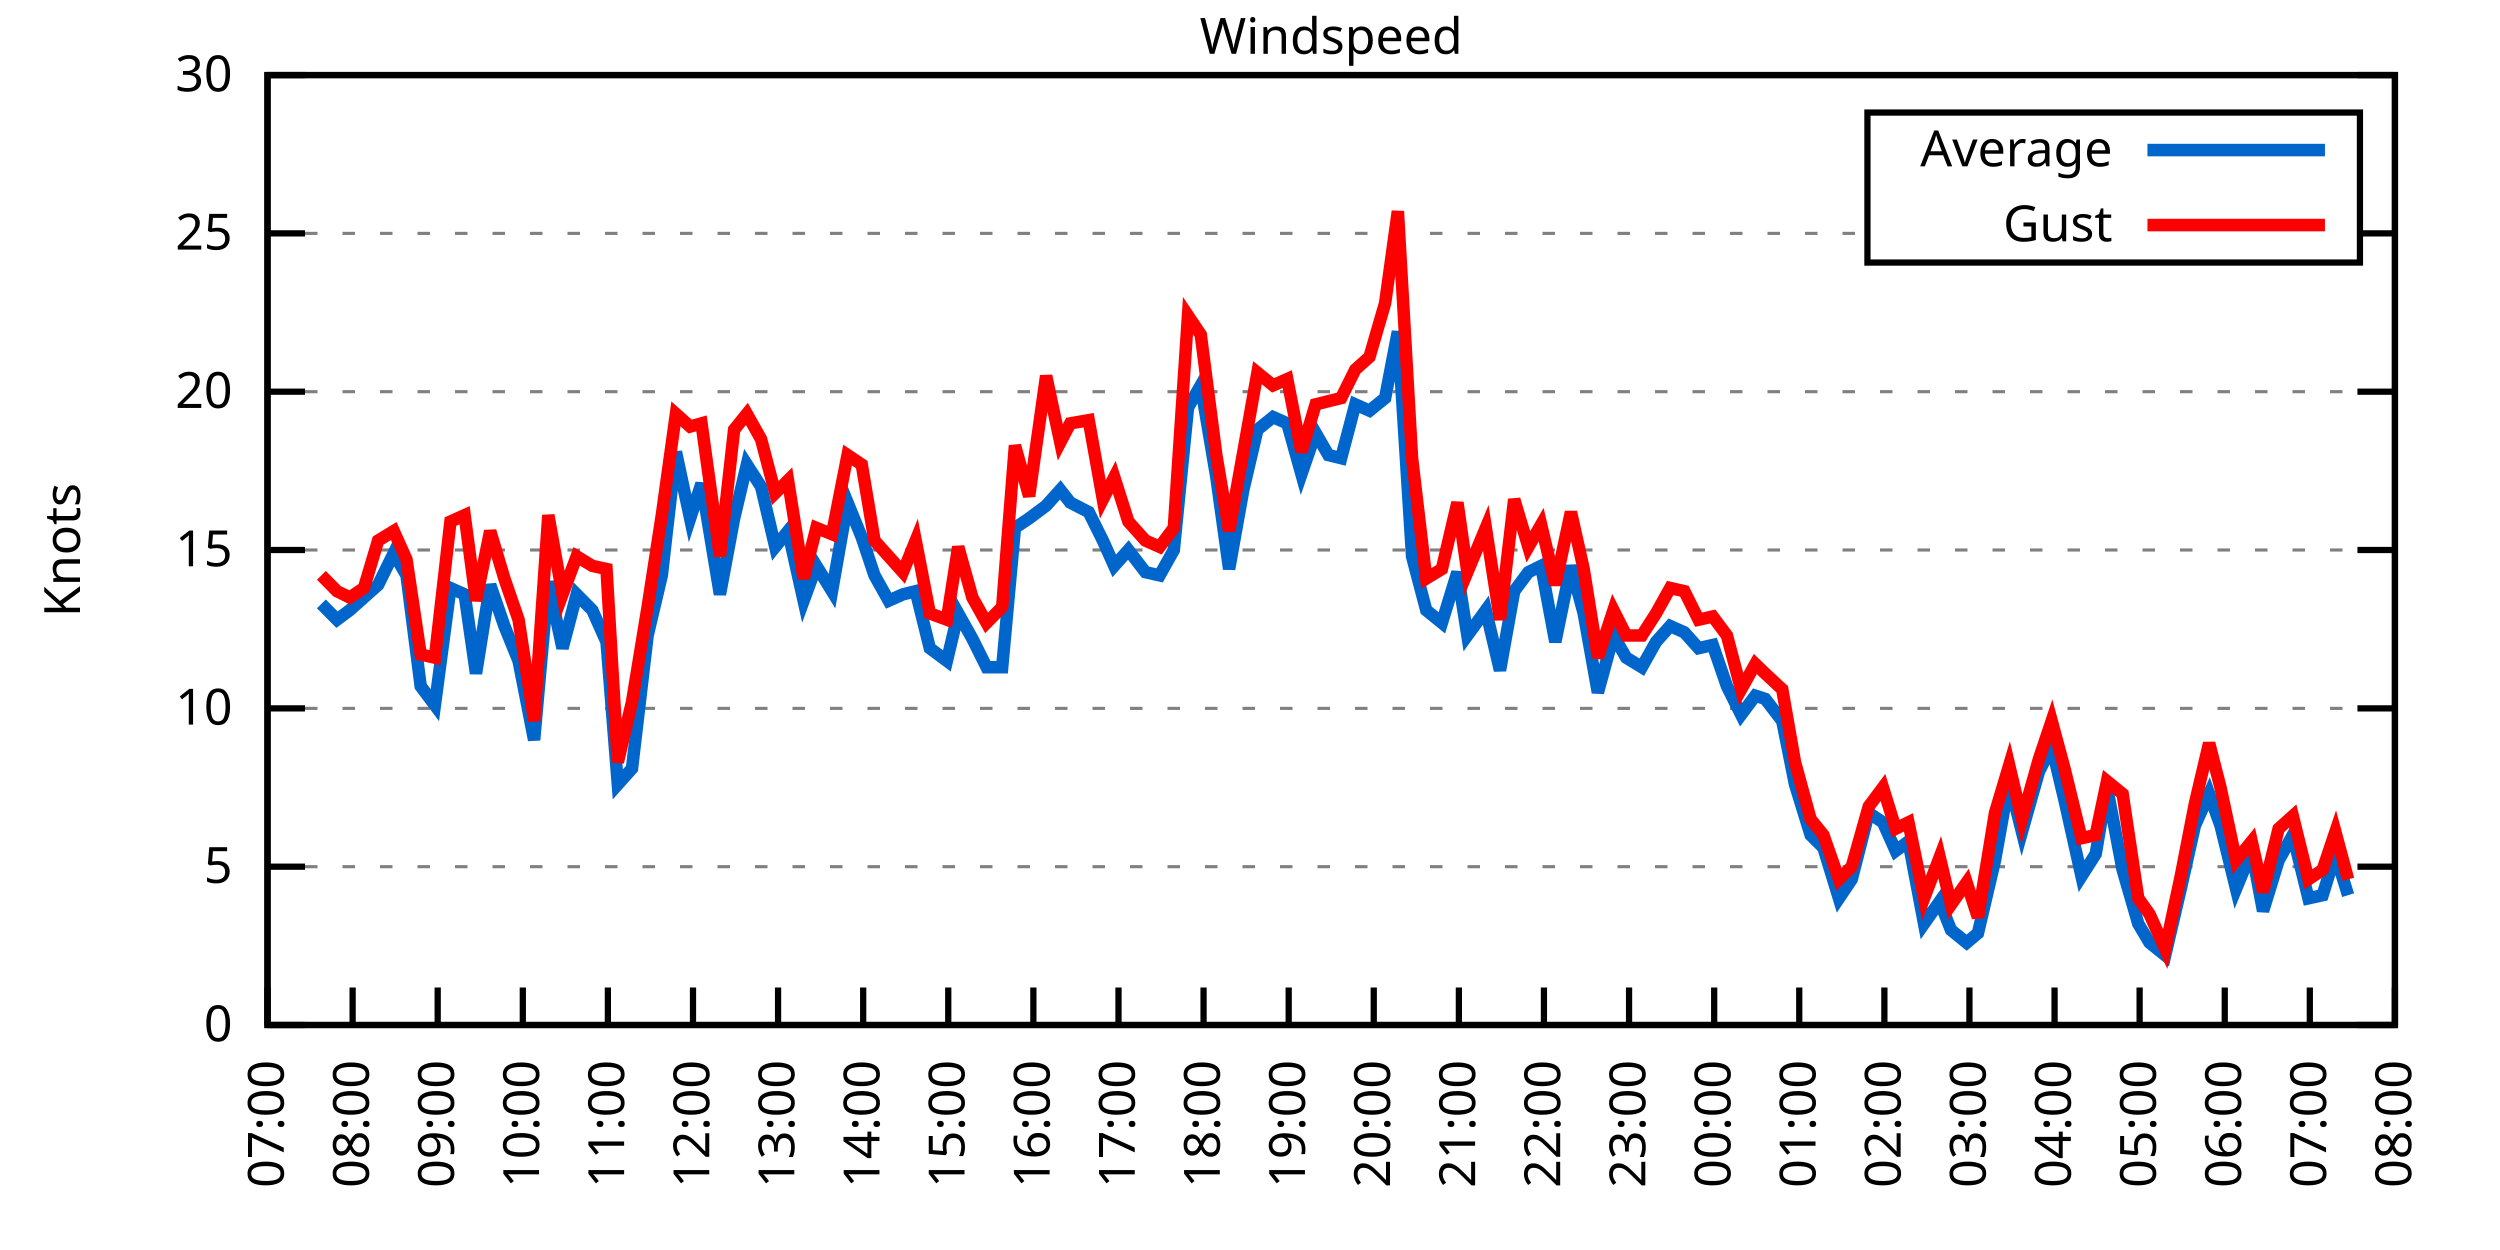
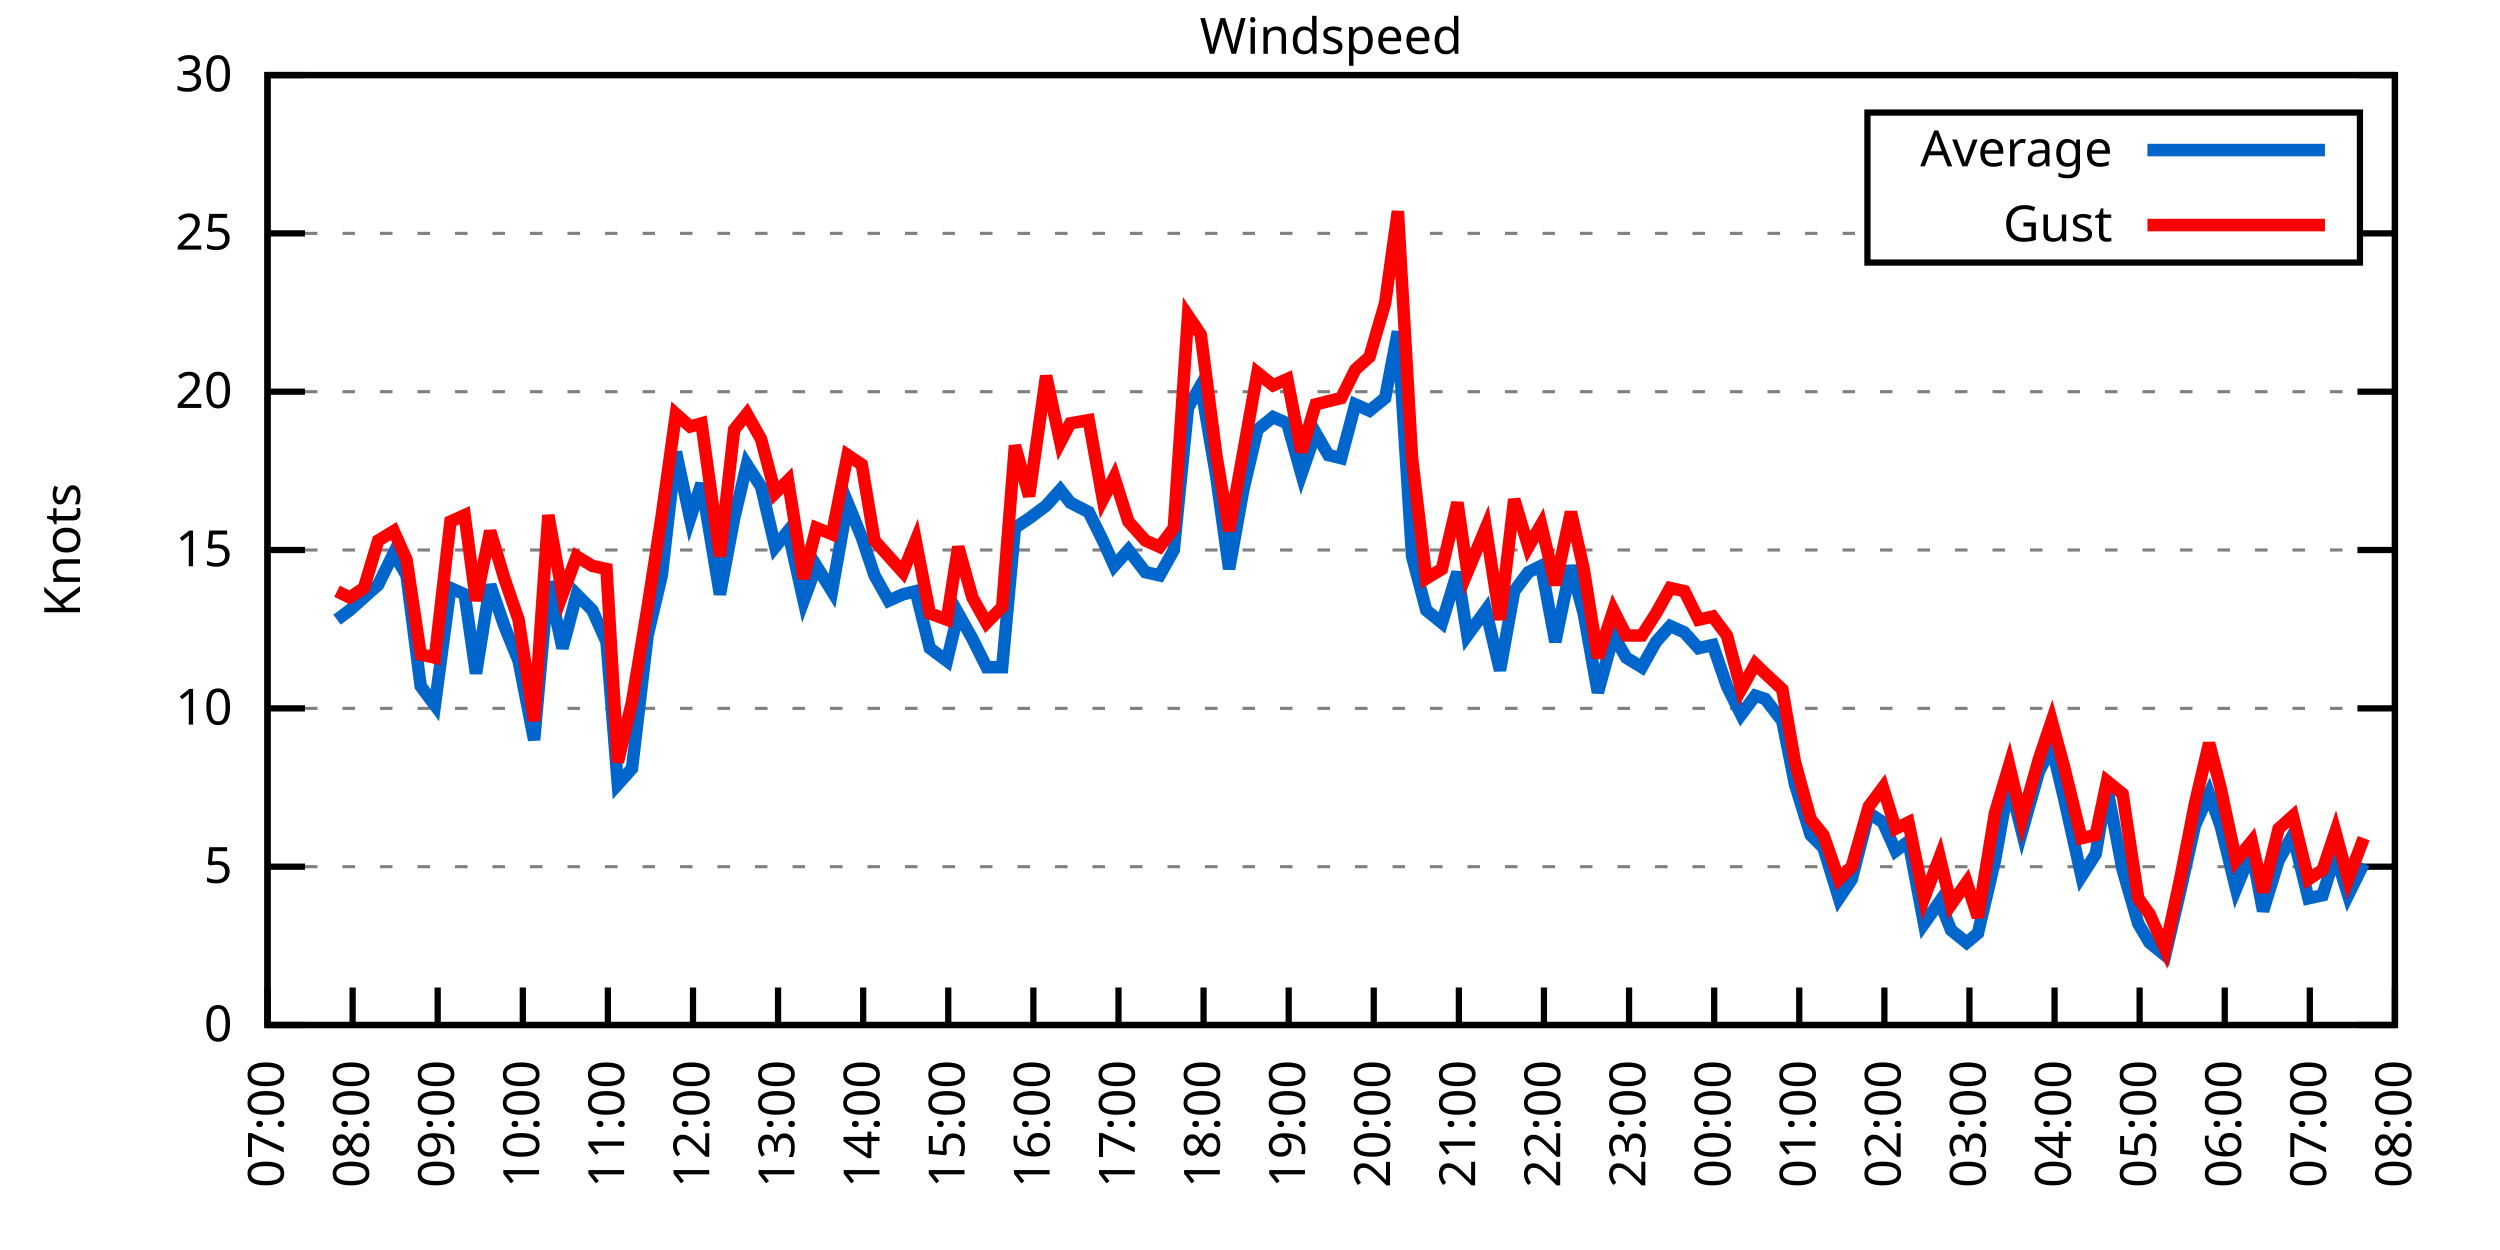
<svg xmlns="http://www.w3.org/2000/svg" xmlns:xlink="http://www.w3.org/1999/xlink" width="400" height="200" viewBox="0 0 400 200">
  <g id="gnuplot_canvas">
    <rect x="0" y="0" width="400" height="200" fill="none" />
    <defs>
      <circle id="gpDot" r="0.5" stroke-width="0.5" stroke="currentColor" />
      <path id="gpPt0" stroke-width="0.333" stroke="currentColor" d="M-1,0 h2 M0,-1 v2" />
      <path id="gpPt1" stroke-width="0.333" stroke="currentColor" d="M-1,-1 L1,1 M1,-1 L-1,1" />
      <path id="gpPt2" stroke-width="0.333" stroke="currentColor" d="M-1,0 L1,0 M0,-1 L0,1 M-1,-1 L1,1 M-1,1 L1,-1" />
      <rect id="gpPt3" stroke-width="0.333" stroke="currentColor" x="-1" y="-1" width="2" height="2" />
      <rect id="gpPt4" stroke-width="0.333" stroke="currentColor" fill="currentColor" x="-1" y="-1" width="2" height="2" />
      <circle id="gpPt5" stroke-width="0.333" stroke="currentColor" cx="0" cy="0" r="1" />
      <use xlink:href="#gpPt5" id="gpPt6" fill="currentColor" stroke="none" />
      <path id="gpPt7" stroke-width="0.333" stroke="currentColor" d="M0,-1.33 L-1.33,0.67 L1.33,0.67 z" />
      <use xlink:href="#gpPt7" id="gpPt8" fill="currentColor" stroke="none" />
      <use xlink:href="#gpPt7" id="gpPt9" stroke="currentColor" transform="rotate(180)" />
      <use xlink:href="#gpPt9" id="gpPt10" fill="currentColor" stroke="none" />
      <use xlink:href="#gpPt3" id="gpPt11" stroke="currentColor" transform="rotate(45)" />
      <use xlink:href="#gpPt11" id="gpPt12" fill="currentColor" stroke="none" />
      <path id="gpPt13" stroke-width="0.333" stroke="currentColor" d="M0,1.330 L1.265,0.411 L0.782,-1.067 L-0.782,-1.076 L-1.265,0.411 z" />
      <use xlink:href="#gpPt13" id="gpPt14" fill="currentColor" stroke="none" />
      <filter id="textbox" filterUnits="objectBoundingBox" x="0" y="0" height="1" width="1">
        <feFlood flood-color="white" flood-opacity="1" result="bgnd" />
        <feComposite in="SourceGraphic" in2="bgnd" operator="atop" />
      </filter>
      <filter id="greybox" filterUnits="objectBoundingBox" x="0" y="0" height="1" width="1">
        <feFlood flood-color="lightgrey" flood-opacity="1" result="grey" />
        <feComposite in="SourceGraphic" in2="grey" operator="atop" />
      </filter>
    </defs>
    <g fill="none" color="white" stroke="currentColor" stroke-width="1.00" stroke-linecap="butt" stroke-linejoin="miter">
</g>
    <g fill="none" color="black" stroke="currentColor" stroke-width="1.00" stroke-linecap="butt" stroke-linejoin="miter">
      <g stroke="none" shape-rendering="crispEdges">
        <polygon fill="rgb(255, 255, 255)" points="42.80,164.00 383.18,164.00 383.18,12.02 42.80,12.02 " />
      </g>
    </g>
    <g fill="none" color="black" stroke="currentColor" stroke-width="1.00" stroke-linecap="butt" stroke-linejoin="miter">
</g>
    <g fill="none" color="black" stroke="black" stroke-width="0.50" stroke-linecap="butt" stroke-linejoin="miter">
</g>
    <g fill="none" color="gray" stroke="currentColor" stroke-width="0.50" stroke-linecap="butt" stroke-linejoin="miter">
      <path stroke="gray" stroke-dasharray="2,4" class="gridline" d="M42.80,164.00 L383.19,164.00  " />
    </g>
    <g fill="none" color="gray" stroke="gray" stroke-width="1.00" stroke-linecap="butt" stroke-linejoin="miter">
</g>
    <g fill="none" color="black" stroke="currentColor" stroke-width="1.00" stroke-linecap="butt" stroke-linejoin="miter">
      <path stroke="black" d="M42.80,164.00 L48.80,164.00 M383.19,164.00 L377.19,164.00  " />
      <g transform="translate(37.20,166.60)" stroke="none" fill="black" font-family="Sans" font-size="8.00" text-anchor="end">
        <text>
          <tspan font-family="Sans"> 0</tspan>
        </text>
      </g>
    </g>
    <g fill="none" color="black" stroke="currentColor" stroke-width="1.00" stroke-linecap="butt" stroke-linejoin="miter">
</g>
    <g fill="none" color="black" stroke="black" stroke-width="0.50" stroke-linecap="butt" stroke-linejoin="miter">
</g>
    <g fill="none" color="gray" stroke="currentColor" stroke-width="0.50" stroke-linecap="butt" stroke-linejoin="miter">
      <path stroke="gray" stroke-dasharray="2,4" class="gridline" d="M42.80,138.67 L383.19,138.67  " />
    </g>
    <g fill="none" color="gray" stroke="gray" stroke-width="1.00" stroke-linecap="butt" stroke-linejoin="miter">
</g>
    <g fill="none" color="black" stroke="currentColor" stroke-width="1.00" stroke-linecap="butt" stroke-linejoin="miter">
      <path stroke="black" d="M42.80,138.67 L48.80,138.67 M383.19,138.67 L377.19,138.67  " />
      <g transform="translate(37.20,141.27)" stroke="none" fill="black" font-family="Sans" font-size="8.00" text-anchor="end">
        <text>
          <tspan font-family="Sans"> 5</tspan>
        </text>
      </g>
    </g>
    <g fill="none" color="black" stroke="currentColor" stroke-width="1.00" stroke-linecap="butt" stroke-linejoin="miter">
</g>
    <g fill="none" color="black" stroke="black" stroke-width="0.50" stroke-linecap="butt" stroke-linejoin="miter">
</g>
    <g fill="none" color="gray" stroke="currentColor" stroke-width="0.50" stroke-linecap="butt" stroke-linejoin="miter">
      <path stroke="gray" stroke-dasharray="2,4" class="gridline" d="M42.80,113.34 L383.19,113.34  " />
    </g>
    <g fill="none" color="gray" stroke="gray" stroke-width="1.00" stroke-linecap="butt" stroke-linejoin="miter">
</g>
    <g fill="none" color="black" stroke="currentColor" stroke-width="1.00" stroke-linecap="butt" stroke-linejoin="miter">
      <path stroke="black" d="M42.80,113.34 L48.80,113.34 M383.19,113.34 L377.19,113.34  " />
      <g transform="translate(37.20,115.94)" stroke="none" fill="black" font-family="Sans" font-size="8.00" text-anchor="end">
        <text>
          <tspan font-family="Sans"> 10</tspan>
        </text>
      </g>
    </g>
    <g fill="none" color="black" stroke="currentColor" stroke-width="1.00" stroke-linecap="butt" stroke-linejoin="miter">
</g>
    <g fill="none" color="black" stroke="black" stroke-width="0.50" stroke-linecap="butt" stroke-linejoin="miter">
</g>
    <g fill="none" color="gray" stroke="currentColor" stroke-width="0.50" stroke-linecap="butt" stroke-linejoin="miter">
      <path stroke="gray" stroke-dasharray="2,4" class="gridline" d="M42.80,88.00 L383.19,88.00  " />
    </g>
    <g fill="none" color="gray" stroke="gray" stroke-width="1.00" stroke-linecap="butt" stroke-linejoin="miter">
</g>
    <g fill="none" color="black" stroke="currentColor" stroke-width="1.00" stroke-linecap="butt" stroke-linejoin="miter">
      <path stroke="black" d="M42.80,88.00 L48.80,88.00 M383.19,88.00 L377.19,88.00  " />
      <g transform="translate(37.20,90.60)" stroke="none" fill="black" font-family="Sans" font-size="8.00" text-anchor="end">
        <text>
          <tspan font-family="Sans"> 15</tspan>
        </text>
      </g>
    </g>
    <g fill="none" color="black" stroke="currentColor" stroke-width="1.00" stroke-linecap="butt" stroke-linejoin="miter">
</g>
    <g fill="none" color="black" stroke="black" stroke-width="0.50" stroke-linecap="butt" stroke-linejoin="miter">
</g>
    <g fill="none" color="gray" stroke="currentColor" stroke-width="0.50" stroke-linecap="butt" stroke-linejoin="miter">
      <path stroke="gray" stroke-dasharray="2,4" class="gridline" d="M42.80,62.67 L383.19,62.67  " />
    </g>
    <g fill="none" color="gray" stroke="gray" stroke-width="1.00" stroke-linecap="butt" stroke-linejoin="miter">
</g>
    <g fill="none" color="black" stroke="currentColor" stroke-width="1.00" stroke-linecap="butt" stroke-linejoin="miter">
      <path stroke="black" d="M42.80,62.67 L48.80,62.67 M383.19,62.67 L377.19,62.67  " />
      <g transform="translate(37.20,65.27)" stroke="none" fill="black" font-family="Sans" font-size="8.00" text-anchor="end">
        <text>
          <tspan font-family="Sans"> 20</tspan>
        </text>
      </g>
    </g>
    <g fill="none" color="black" stroke="currentColor" stroke-width="1.00" stroke-linecap="butt" stroke-linejoin="miter">
</g>
    <g fill="none" color="black" stroke="black" stroke-width="0.50" stroke-linecap="butt" stroke-linejoin="miter">
</g>
    <g fill="none" color="gray" stroke="currentColor" stroke-width="0.50" stroke-linecap="butt" stroke-linejoin="miter">
      <path stroke="gray" stroke-dasharray="2,4" class="gridline" d="M42.80,37.34 L298.79,37.34 M377.59,37.34 L383.19,37.34  " />
    </g>
    <g fill="none" color="gray" stroke="gray" stroke-width="1.00" stroke-linecap="butt" stroke-linejoin="miter">
</g>
    <g fill="none" color="black" stroke="currentColor" stroke-width="1.00" stroke-linecap="butt" stroke-linejoin="miter">
      <path stroke="black" d="M42.80,37.34 L48.80,37.34 M383.19,37.34 L377.19,37.34  " />
      <g transform="translate(37.20,39.94)" stroke="none" fill="black" font-family="Sans" font-size="8.00" text-anchor="end">
        <text>
          <tspan font-family="Sans"> 25</tspan>
        </text>
      </g>
    </g>
    <g fill="none" color="black" stroke="currentColor" stroke-width="1.00" stroke-linecap="butt" stroke-linejoin="miter">
</g>
    <g fill="none" color="black" stroke="black" stroke-width="0.50" stroke-linecap="butt" stroke-linejoin="miter">
</g>
    <g fill="none" color="gray" stroke="currentColor" stroke-width="0.50" stroke-linecap="butt" stroke-linejoin="miter">
      <path stroke="gray" stroke-dasharray="2,4" class="gridline" d="M42.80,12.01 L383.19,12.01  " />
    </g>
    <g fill="none" color="gray" stroke="gray" stroke-width="1.00" stroke-linecap="butt" stroke-linejoin="miter">
</g>
    <g fill="none" color="black" stroke="currentColor" stroke-width="1.00" stroke-linecap="butt" stroke-linejoin="miter">
      <path stroke="black" d="M42.80,12.01 L48.80,12.01 M383.19,12.01 L377.19,12.01  " />
      <g transform="translate(37.20,14.61)" stroke="none" fill="black" font-family="Sans" font-size="8.00" text-anchor="end">
        <text>
          <tspan font-family="Sans"> 30</tspan>
        </text>
      </g>
    </g>
    <g fill="none" color="black" stroke="currentColor" stroke-width="1.00" stroke-linecap="butt" stroke-linejoin="miter">
      <path stroke="black" d="M42.80,164.00 L42.80,158.00  " />
      <g transform="translate(45.40,169.60) rotate(270.00)" stroke="none" fill="black" font-family="Sans" font-size="8.00" text-anchor="end">
        <text>
          <tspan font-family="Sans">07:00</tspan>
        </text>
      </g>
    </g>
    <g fill="none" color="black" stroke="currentColor" stroke-width="1.00" stroke-linecap="butt" stroke-linejoin="miter">
      <path stroke="black" d="M56.42,164.00 L56.42,158.00  " />
      <g transform="translate(59.02,169.60) rotate(270.00)" stroke="none" fill="black" font-family="Sans" font-size="8.00" text-anchor="end">
        <text>
          <tspan font-family="Sans">08:00</tspan>
        </text>
      </g>
    </g>
    <g fill="none" color="black" stroke="currentColor" stroke-width="1.00" stroke-linecap="butt" stroke-linejoin="miter">
      <path stroke="black" d="M70.03,164.00 L70.03,158.00  " />
      <g transform="translate(72.63,169.60) rotate(270.00)" stroke="none" fill="black" font-family="Sans" font-size="8.00" text-anchor="end">
        <text>
          <tspan font-family="Sans">09:00</tspan>
        </text>
      </g>
    </g>
    <g fill="none" color="black" stroke="currentColor" stroke-width="1.00" stroke-linecap="butt" stroke-linejoin="miter">
      <path stroke="black" d="M83.65,164.00 L83.65,158.00  " />
      <g transform="translate(86.25,169.60) rotate(270.00)" stroke="none" fill="black" font-family="Sans" font-size="8.00" text-anchor="end">
        <text>
          <tspan font-family="Sans">10:00</tspan>
        </text>
      </g>
    </g>
    <g fill="none" color="black" stroke="currentColor" stroke-width="1.00" stroke-linecap="butt" stroke-linejoin="miter">
      <path stroke="black" d="M97.26,164.00 L97.26,158.00  " />
      <g transform="translate(99.86,169.60) rotate(270.00)" stroke="none" fill="black" font-family="Sans" font-size="8.00" text-anchor="end">
        <text>
          <tspan font-family="Sans">11:00</tspan>
        </text>
      </g>
    </g>
    <g fill="none" color="black" stroke="currentColor" stroke-width="1.00" stroke-linecap="butt" stroke-linejoin="miter">
      <path stroke="black" d="M110.88,164.00 L110.88,158.00  " />
      <g transform="translate(113.48,169.60) rotate(270.00)" stroke="none" fill="black" font-family="Sans" font-size="8.00" text-anchor="end">
        <text>
          <tspan font-family="Sans">12:00</tspan>
        </text>
      </g>
    </g>
    <g fill="none" color="black" stroke="currentColor" stroke-width="1.00" stroke-linecap="butt" stroke-linejoin="miter">
      <path stroke="black" d="M124.49,164.00 L124.49,158.00  " />
      <g transform="translate(127.09,169.60) rotate(270.00)" stroke="none" fill="black" font-family="Sans" font-size="8.00" text-anchor="end">
        <text>
          <tspan font-family="Sans">13:00</tspan>
        </text>
      </g>
    </g>
    <g fill="none" color="black" stroke="currentColor" stroke-width="1.00" stroke-linecap="butt" stroke-linejoin="miter">
      <path stroke="black" d="M138.11,164.00 L138.11,158.00  " />
      <g transform="translate(140.71,169.60) rotate(270.00)" stroke="none" fill="black" font-family="Sans" font-size="8.00" text-anchor="end">
        <text>
          <tspan font-family="Sans">14:00</tspan>
        </text>
      </g>
    </g>
    <g fill="none" color="black" stroke="currentColor" stroke-width="1.00" stroke-linecap="butt" stroke-linejoin="miter">
      <path stroke="black" d="M151.72,164.00 L151.72,158.00  " />
      <g transform="translate(154.32,169.60) rotate(270.00)" stroke="none" fill="black" font-family="Sans" font-size="8.00" text-anchor="end">
        <text>
          <tspan font-family="Sans">15:00</tspan>
        </text>
      </g>
    </g>
    <g fill="none" color="black" stroke="currentColor" stroke-width="1.00" stroke-linecap="butt" stroke-linejoin="miter">
      <path stroke="black" d="M165.34,164.00 L165.34,158.00  " />
      <g transform="translate(167.94,169.60) rotate(270.00)" stroke="none" fill="black" font-family="Sans" font-size="8.00" text-anchor="end">
        <text>
          <tspan font-family="Sans">16:00</tspan>
        </text>
      </g>
    </g>
    <g fill="none" color="black" stroke="currentColor" stroke-width="1.00" stroke-linecap="butt" stroke-linejoin="miter">
      <path stroke="black" d="M178.96,164.00 L178.96,158.00  " />
      <g transform="translate(181.56,169.60) rotate(270.00)" stroke="none" fill="black" font-family="Sans" font-size="8.00" text-anchor="end">
        <text>
          <tspan font-family="Sans">17:00</tspan>
        </text>
      </g>
    </g>
    <g fill="none" color="black" stroke="currentColor" stroke-width="1.00" stroke-linecap="butt" stroke-linejoin="miter">
      <path stroke="black" d="M192.57,164.00 L192.57,158.00  " />
      <g transform="translate(195.17,169.60) rotate(270.00)" stroke="none" fill="black" font-family="Sans" font-size="8.00" text-anchor="end">
        <text>
          <tspan font-family="Sans">18:00</tspan>
        </text>
      </g>
    </g>
    <g fill="none" color="black" stroke="currentColor" stroke-width="1.00" stroke-linecap="butt" stroke-linejoin="miter">
      <path stroke="black" d="M206.19,164.00 L206.19,158.00  " />
      <g transform="translate(208.79,169.60) rotate(270.00)" stroke="none" fill="black" font-family="Sans" font-size="8.00" text-anchor="end">
        <text>
          <tspan font-family="Sans">19:00</tspan>
        </text>
      </g>
    </g>
    <g fill="none" color="black" stroke="currentColor" stroke-width="1.00" stroke-linecap="butt" stroke-linejoin="miter">
      <path stroke="black" d="M219.80,164.00 L219.80,158.00  " />
      <g transform="translate(222.40,169.60) rotate(270.00)" stroke="none" fill="black" font-family="Sans" font-size="8.00" text-anchor="end">
        <text>
          <tspan font-family="Sans">20:00</tspan>
        </text>
      </g>
    </g>
    <g fill="none" color="black" stroke="currentColor" stroke-width="1.00" stroke-linecap="butt" stroke-linejoin="miter">
      <path stroke="black" d="M233.42,164.00 L233.42,158.00  " />
      <g transform="translate(236.02,169.60) rotate(270.00)" stroke="none" fill="black" font-family="Sans" font-size="8.00" text-anchor="end">
        <text>
          <tspan font-family="Sans">21:00</tspan>
        </text>
      </g>
    </g>
    <g fill="none" color="black" stroke="currentColor" stroke-width="1.00" stroke-linecap="butt" stroke-linejoin="miter">
      <path stroke="black" d="M247.03,164.00 L247.03,158.00  " />
      <g transform="translate(249.63,169.60) rotate(270.00)" stroke="none" fill="black" font-family="Sans" font-size="8.00" text-anchor="end">
        <text>
          <tspan font-family="Sans">22:00</tspan>
        </text>
      </g>
    </g>
    <g fill="none" color="black" stroke="currentColor" stroke-width="1.00" stroke-linecap="butt" stroke-linejoin="miter">
      <path stroke="black" d="M260.65,164.00 L260.65,158.00  " />
      <g transform="translate(263.25,169.60) rotate(270.00)" stroke="none" fill="black" font-family="Sans" font-size="8.00" text-anchor="end">
        <text>
          <tspan font-family="Sans">23:00</tspan>
        </text>
      </g>
    </g>
    <g fill="none" color="black" stroke="currentColor" stroke-width="1.00" stroke-linecap="butt" stroke-linejoin="miter">
      <path stroke="black" d="M274.27,164.00 L274.27,158.00  " />
      <g transform="translate(276.87,169.60) rotate(270.00)" stroke="none" fill="black" font-family="Sans" font-size="8.00" text-anchor="end">
        <text>
          <tspan font-family="Sans">00:00</tspan>
        </text>
      </g>
    </g>
    <g fill="none" color="black" stroke="currentColor" stroke-width="1.00" stroke-linecap="butt" stroke-linejoin="miter">
      <path stroke="black" d="M287.88,164.00 L287.88,158.00  " />
      <g transform="translate(290.48,169.60) rotate(270.00)" stroke="none" fill="black" font-family="Sans" font-size="8.00" text-anchor="end">
        <text>
          <tspan font-family="Sans">01:00</tspan>
        </text>
      </g>
    </g>
    <g fill="none" color="black" stroke="currentColor" stroke-width="1.00" stroke-linecap="butt" stroke-linejoin="miter">
      <path stroke="black" d="M301.50,164.00 L301.50,158.00  " />
      <g transform="translate(304.10,169.60) rotate(270.00)" stroke="none" fill="black" font-family="Sans" font-size="8.00" text-anchor="end">
        <text>
          <tspan font-family="Sans">02:00</tspan>
        </text>
      </g>
    </g>
    <g fill="none" color="black" stroke="currentColor" stroke-width="1.00" stroke-linecap="butt" stroke-linejoin="miter">
      <path stroke="black" d="M315.11,164.00 L315.11,158.00  " />
      <g transform="translate(317.71,169.60) rotate(270.00)" stroke="none" fill="black" font-family="Sans" font-size="8.00" text-anchor="end">
        <text>
          <tspan font-family="Sans">03:00</tspan>
        </text>
      </g>
    </g>
    <g fill="none" color="black" stroke="currentColor" stroke-width="1.00" stroke-linecap="butt" stroke-linejoin="miter">
      <path stroke="black" d="M328.73,164.00 L328.73,158.00  " />
      <g transform="translate(331.33,169.60) rotate(270.00)" stroke="none" fill="black" font-family="Sans" font-size="8.00" text-anchor="end">
        <text>
          <tspan font-family="Sans">04:00</tspan>
        </text>
      </g>
    </g>
    <g fill="none" color="black" stroke="currentColor" stroke-width="1.00" stroke-linecap="butt" stroke-linejoin="miter">
      <path stroke="black" d="M342.34,164.00 L342.34,158.00  " />
      <g transform="translate(344.94,169.60) rotate(270.00)" stroke="none" fill="black" font-family="Sans" font-size="8.00" text-anchor="end">
        <text>
          <tspan font-family="Sans">05:00</tspan>
        </text>
      </g>
    </g>
    <g fill="none" color="black" stroke="currentColor" stroke-width="1.00" stroke-linecap="butt" stroke-linejoin="miter">
      <path stroke="black" d="M355.96,164.00 L355.96,158.00  " />
      <g transform="translate(358.56,169.60) rotate(270.00)" stroke="none" fill="black" font-family="Sans" font-size="8.00" text-anchor="end">
        <text>
          <tspan font-family="Sans">06:00</tspan>
        </text>
      </g>
    </g>
    <g fill="none" color="black" stroke="currentColor" stroke-width="1.00" stroke-linecap="butt" stroke-linejoin="miter">
      <path stroke="black" d="M369.57,164.00 L369.57,158.00  " />
      <g transform="translate(372.17,169.60) rotate(270.00)" stroke="none" fill="black" font-family="Sans" font-size="8.00" text-anchor="end">
        <text>
          <tspan font-family="Sans">07:00</tspan>
        </text>
      </g>
    </g>
    <g fill="none" color="black" stroke="currentColor" stroke-width="1.00" stroke-linecap="butt" stroke-linejoin="miter">
      <path stroke="black" d="M383.19,164.00 L383.19,158.00  " />
      <g transform="translate(385.79,169.60) rotate(270.00)" stroke="none" fill="black" font-family="Sans" font-size="8.00" text-anchor="end">
        <text>
          <tspan font-family="Sans">08:00</tspan>
        </text>
      </g>
    </g>
    <g fill="none" color="black" stroke="currentColor" stroke-width="1.00" stroke-linecap="butt" stroke-linejoin="miter">
</g>
    <g fill="none" color="black" stroke="currentColor" stroke-width="1.00" stroke-linecap="butt" stroke-linejoin="miter">
      <path stroke="black" d="M42.80,12.01 L42.80,164.00 L383.19,164.00 L383.19,12.01 L42.80,12.01 Z  " />
    </g>
    <g fill="none" color="black" stroke="currentColor" stroke-width="1.00" stroke-linecap="butt" stroke-linejoin="miter">
</g>
    <g fill="none" color="black" stroke="currentColor" stroke-width="1.00" stroke-linecap="butt" stroke-linejoin="miter">
      <path stroke="black" d="M298.79,42.01 L298.79,18.01 L377.59,18.01 L377.59,42.01 L298.79,42.01 Z  " />
    </g>
    <g id="Windspeed_plot_1">
      <g fill="none" color="white" stroke="black" stroke-width="2.00" stroke-linecap="butt" stroke-linejoin="miter">
</g>
      <g fill="none" color="black" stroke="currentColor" stroke-width="2.00" stroke-linecap="butt" stroke-linejoin="miter">
        <g transform="translate(337.99,26.61)" stroke="none" fill="black" font-family="Sans" font-size="8.00" text-anchor="end">
          <text>
            <tspan font-family="Sans">Average</tspan>
          </text>
        </g>
      </g>
      <g fill="none" color="black" stroke="currentColor" stroke-width="2.00" stroke-linecap="butt" stroke-linejoin="miter">
-         <path stroke="rgb(  0, 102, 204)" d="M343.59,24.01 L371.99,24.01 M51.42,96.62 L53.92,99.15 L55.96,97.63 L58.23,95.60 L60.50,93.58 L63.00,88.51   L65.04,92.06 L67.31,109.79 L69.58,112.83 L72.07,94.08 L74.34,95.10 L76.16,107.76 L78.43,93.58 L80.70,100.16   L82.97,105.74 L85.46,118.40 L87.73,93.07 L90.00,103.71 L92.27,95.10 L94.77,97.63 L97.04,102.70 L98.85,125.50   L101.12,122.96 L103.62,101.68 L105.89,92.06 L108.15,72.30 L110.42,82.94 L112.24,77.37 L115.19,95.10 L117.46,82.94   L119.50,74.33 L121.77,77.87 L124.04,87.50 L126.08,84.97 L128.58,96.11 L130.62,90.54 L133.12,94.59 L135.61,80.41   L137.88,85.98 L139.92,92.06 L142.19,96.11 L144.46,95.10 L146.51,94.59 L148.77,103.71 L151.50,105.74 L153.31,98.14   L155.58,102.19 L157.85,106.75 L160.35,106.75 L162.39,84.46 L164.66,82.94 L167.38,80.91 L169.65,78.38 L171.24,80.41   L174.19,81.93 L176.46,86.49 L178.28,90.54 L180.54,88.00 L183.27,91.55 L185.54,92.06 L187.81,88.00 L190.08,65.21   L192.12,61.66 L194.61,76.35 L196.66,91.04 L198.93,78.38 L201.19,68.75 L203.69,66.73 L205.96,67.74 L208.23,75.85   L210.50,69.26 L212.54,72.81 L214.58,73.31 L216.85,64.70 L219.12,65.71 L221.62,63.69 L223.66,53.05 L225.93,89.02   L228.20,97.63 L230.70,99.66 L233.19,91.55 L234.78,101.68 L237.73,97.63 L240.00,107.26 L242.27,94.59 L244.54,91.55   L246.58,90.54 L248.85,102.70 L251.35,90.54 L253.39,98.14 L255.66,110.80 L258.15,101.68 L260.20,105.23 L262.69,106.75   L264.96,102.70 L267.23,100.16 L269.50,101.18 L271.77,103.71 L274.04,103.20 L276.31,109.79 L278.58,114.35 L280.85,111.31   L282.43,111.82 L285.16,115.36 L287.20,125.50 L289.70,133.60 L291.74,135.63 L294.23,143.73 L296.28,140.69 L299.00,130.06   L301.27,131.58 L303.31,136.14 L305.35,134.62 L307.85,147.79 L310.35,144.24 L312.16,148.80 L314.66,150.83 L316.47,149.31   L319.20,137.66 L321.47,124.99 L323.51,133.10 L326.23,123.47 L328.27,119.42 L330.32,128.03 L333.04,140.19 L335.31,136.64   L337.12,126.00 L339.62,139.17 L342.12,147.79 L343.93,150.83 L346.43,152.85 L348.92,142.21 L351.19,132.08 L353.46,127.02   L355.28,132.08 L357.77,142.21 L360.27,136.14 L362.09,145.76 L364.58,137.66 L366.85,133.60 L369.35,143.73 L371.62,143.23   L373.66,136.64 L375.70,143.23  " />
+         <path stroke="rgb(  0, 102, 204)" d="M343.59,24.01 L371.99,24.01 M53.92,99.15 L55.96,97.63 L58.23,95.60 L60.50,93.58 L63.00,88.51 L65.04,92.06   L67.31,109.79 L69.58,112.83 L72.07,94.08 L74.34,95.10 L76.16,107.76 L78.43,93.58 L80.70,100.16 L82.97,105.74   L85.46,118.40 L87.73,93.07 L90.00,103.71 L92.27,95.10 L94.77,97.63 L97.04,102.70 L98.85,125.50 L101.12,122.96   L103.62,101.68 L105.89,92.06 L108.15,72.30 L110.42,82.94 L112.24,77.37 L115.19,95.10 L117.46,82.94 L119.50,74.33   L121.77,77.87 L124.04,87.50 L126.08,84.97 L128.58,96.11 L130.62,90.54 L133.12,94.59 L135.61,80.41 L137.88,85.98   L139.92,92.06 L142.19,96.11 L144.46,95.10 L146.51,94.59 L148.77,103.71 L151.50,105.74 L153.31,98.14 L155.58,102.19   L157.85,106.75 L160.35,106.75 L162.39,84.46 L164.66,82.94 L167.38,80.91 L169.65,78.38 L171.24,80.41 L174.19,81.93   L176.46,86.49 L178.28,90.54 L180.54,88.00 L183.27,91.55 L185.54,92.06 L187.81,88.00 L190.08,65.21 L192.12,61.66   L194.61,76.35 L196.66,91.04 L198.93,78.38 L201.19,68.75 L203.69,66.73 L205.96,67.74 L208.23,75.85 L210.50,69.26   L212.54,72.81 L214.58,73.31 L216.85,64.70 L219.12,65.71 L221.62,63.69 L223.66,53.05 L225.93,89.02 L228.20,97.63   L230.70,99.66 L233.19,91.55 L234.78,101.68 L237.73,97.63 L240.00,107.26 L242.27,94.59 L244.54,91.55 L246.58,90.54   L248.85,102.70 L251.35,90.54 L253.39,98.14 L255.66,110.80 L258.15,101.68 L260.20,105.23 L262.69,106.75 L264.96,102.70   L267.23,100.16 L269.50,101.18 L271.77,103.71 L274.04,103.20 L276.31,109.79 L278.58,114.35 L280.85,111.31 L282.43,111.82   L285.16,115.36 L287.20,125.50 L289.70,133.60 L291.74,135.63 L294.23,143.73 L296.28,140.69 L299.00,130.06 L301.27,131.58   L303.31,136.14 L305.35,134.62 L307.85,147.79 L310.35,144.24 L312.16,148.80 L314.66,150.83 L316.47,149.31 L319.20,137.66   L321.47,124.99 L323.51,133.10 L326.23,123.47 L328.27,119.42 L330.32,128.03 L333.04,140.19 L335.31,136.64 L337.12,126.00   L339.62,139.17 L342.12,147.79 L343.93,150.83 L346.43,152.85 L348.92,142.21 L351.19,132.08 L353.46,127.02 L355.28,132.08   L357.77,142.21 L360.27,136.14 L362.09,145.76 L364.58,137.66 L366.85,133.60 L369.35,143.73 L371.62,143.23 L373.66,136.64   L375.70,143.23 L378.20,138.16  " />
      </g>
    </g>
    <g id="Windspeed_plot_2">
      <g fill="none" color="black" stroke="currentColor" stroke-width="2.00" stroke-linecap="butt" stroke-linejoin="miter">
        <g transform="translate(337.99,38.61)" stroke="none" fill="black" font-family="Sans" font-size="8.00" text-anchor="end">
          <text>
            <tspan font-family="Sans">Gust</tspan>
          </text>
        </g>
      </g>
      <g fill="none" color="black" stroke="currentColor" stroke-width="2.00" stroke-linecap="butt" stroke-linejoin="miter">
-         <path stroke="rgb(255,   0,   0)" d="M343.59,36.01 L371.99,36.01 M51.42,92.06 L53.92,94.59 L55.96,95.60 L58.23,94.08 L60.50,86.49 L63.00,84.97   L65.04,89.52 L67.31,104.72 L69.58,105.23 L72.07,83.45 L74.34,82.43 L76.16,96.11 L78.43,84.97 L80.70,92.56   L82.97,99.15 L85.46,115.36 L87.73,82.43 L90.00,95.10 L92.27,89.02 L94.77,90.54 L97.04,91.04 L98.85,121.95   L101.12,112.32 L103.62,97.12 L105.89,82.43 L108.15,66.22 L110.42,68.25 L112.24,67.74 L115.19,89.02 L117.46,68.75   L119.50,66.22 L121.77,70.27 L124.04,78.89 L126.08,76.86 L128.58,92.56 L130.62,84.46 L133.12,85.47 L135.61,72.81   L137.88,74.33 L139.92,86.49 L142.19,89.02 L144.46,91.55 L146.51,86.49 L148.77,98.14 L151.50,99.15 L153.31,87.50   L155.58,95.60 L157.85,99.66 L160.35,97.12 L162.39,71.29 L164.66,79.39 L167.38,60.14 L169.65,70.78 L171.24,67.74   L174.19,67.23 L176.46,79.90 L178.28,76.35 L180.54,83.45 L183.27,86.49 L185.54,87.50 L187.81,84.46 L190.08,50.51   L192.12,53.55 L194.61,72.81 L196.66,84.97 L198.93,72.30 L201.19,59.63 L203.69,61.66 L205.96,60.65 L208.23,72.30   L210.50,64.70 L212.54,64.19 L214.58,63.69 L216.85,59.13 L219.12,57.10 L221.62,48.49 L223.66,33.80 L225.93,73.31   L228.20,92.56 L230.70,91.04 L233.19,80.41 L234.78,91.55 L237.73,84.46 L240.00,99.15 L242.27,79.90 L244.54,87.50   L246.58,83.95 L248.85,93.58 L251.35,81.93 L253.39,91.04 L255.66,105.23 L258.15,97.63 L260.20,101.68 L262.69,101.68   L264.96,98.14 L267.23,94.08 L269.50,94.59 L271.77,99.15 L274.04,98.64 L276.31,101.68 L278.58,110.30 L280.85,106.24   L282.43,107.76 L285.16,110.30 L287.20,121.95 L289.70,131.07 L291.74,133.60 L294.23,140.69 L296.28,138.67 L299.00,129.04   L301.27,126.00 L303.31,132.59 L305.35,131.58 L307.85,143.73 L310.35,137.15 L312.16,144.75 L314.66,141.20 L316.47,146.77   L319.20,130.06 L321.47,122.46 L323.51,131.07 L326.23,121.44 L328.27,115.36 L330.32,122.96 L333.04,134.11 L335.31,133.60   L337.12,124.99 L339.62,127.02 L342.12,143.73 L343.93,146.27 L346.43,151.84 L348.92,140.19 L351.19,128.54 L353.46,118.91   L355.28,126.00 L357.77,137.66 L360.27,134.62 L362.09,142.72 L364.58,132.59 L366.85,130.56 L369.35,140.69 L371.62,139.17   L373.66,133.10 L375.70,140.69  " />
+         <path stroke="rgb(255,   0,   0)" d="M343.59,36.01 L371.99,36.01 M53.92,94.59 L55.96,95.60 L58.23,94.08 L60.50,86.49 L63.00,84.97 L65.04,89.52   L67.31,104.72 L69.58,105.23 L72.07,83.45 L74.34,82.43 L76.16,96.11 L78.43,84.97 L80.70,92.56 L82.97,99.15   L85.46,115.36 L87.73,82.43 L90.00,95.10 L92.27,89.02 L94.77,90.54 L97.04,91.04 L98.85,121.95 L101.12,112.32   L103.62,97.12 L105.89,82.43 L108.15,66.22 L110.42,68.25 L112.24,67.74 L115.19,89.02 L117.46,68.75 L119.50,66.22   L121.77,70.27 L124.04,78.89 L126.08,76.86 L128.58,92.56 L130.62,84.46 L133.12,85.47 L135.61,72.81 L137.88,74.33   L139.92,86.49 L142.19,89.02 L144.46,91.55 L146.51,86.49 L148.77,98.14 L151.50,99.15 L153.31,87.50 L155.58,95.60   L157.85,99.66 L160.35,97.12 L162.39,71.29 L164.66,79.39 L167.38,60.14 L169.65,70.78 L171.24,67.74 L174.19,67.23   L176.46,79.90 L178.28,76.35 L180.54,83.45 L183.27,86.49 L185.54,87.50 L187.81,84.46 L190.08,50.51 L192.12,53.55   L194.61,72.81 L196.66,84.97 L198.93,72.30 L201.19,59.63 L203.69,61.66 L205.96,60.65 L208.23,72.30 L210.50,64.70   L212.54,64.19 L214.58,63.69 L216.85,59.13 L219.12,57.10 L221.62,48.49 L223.66,33.80 L225.93,73.31 L228.20,92.56   L230.70,91.04 L233.19,80.41 L234.78,91.55 L237.73,84.46 L240.00,99.15 L242.27,79.90 L244.54,87.50 L246.58,83.95   L248.85,93.58 L251.35,81.93 L253.39,91.04 L255.66,105.23 L258.15,97.63 L260.20,101.68 L262.69,101.68 L264.96,98.14   L267.23,94.08 L269.50,94.59 L271.77,99.15 L274.04,98.64 L276.31,101.68 L278.58,110.30 L280.85,106.24 L282.43,107.76   L285.16,110.30 L287.20,121.95 L289.70,131.07 L291.74,133.60 L294.23,140.69 L296.28,138.67 L299.00,129.04 L301.27,126.00   L303.31,132.59 L305.35,131.58 L307.85,143.73 L310.35,137.15 L312.16,144.75 L314.66,141.20 L316.47,146.77 L319.20,130.06   L321.47,122.46 L323.51,131.07 L326.23,121.44 L328.27,115.36 L330.32,122.96 L333.04,134.11 L335.31,133.60 L337.12,124.99   L339.62,127.02 L342.12,143.73 L343.93,146.27 L346.43,151.84 L348.92,140.19 L351.19,128.54 L353.46,118.91 L355.28,126.00   L357.77,137.66 L360.27,134.62 L362.09,142.72 L364.58,132.59 L366.85,130.56 L369.35,140.69 L371.62,139.17 L373.66,133.10   L375.70,140.69 L378.20,134.11  " />
      </g>
    </g>
    <g fill="none" color="black" stroke="currentColor" stroke-width="2.00" stroke-linecap="butt" stroke-linejoin="miter">
</g>
    <g fill="none" color="black" stroke="black" stroke-width="1.00" stroke-linecap="butt" stroke-linejoin="miter">
</g>
    <g fill="none" color="black" stroke="currentColor" stroke-width="1.00" stroke-linecap="butt" stroke-linejoin="miter">
      <path stroke="black" d="M42.80,12.01 L42.80,164.00 L383.19,164.00 L383.19,12.01 L42.80,12.01 Z  " />
      <g transform="translate(12.80,88.01) rotate(270.00)" stroke="none" fill="black" font-family="Sans" font-size="8.00" text-anchor="middle">
        <text>
          <tspan font-family="Sans">Knots</tspan>
        </text>
      </g>
    </g>
    <g fill="none" color="black" stroke="currentColor" stroke-width="1.00" stroke-linecap="butt" stroke-linejoin="miter">
</g>
    <g fill="none" color="black" stroke="currentColor" stroke-width="1.00" stroke-linecap="butt" stroke-linejoin="miter">
      <g transform="translate(212.99,8.61)" stroke="none" fill="black" font-family="Sans" font-size="8.00" text-anchor="middle">
        <text>
          <tspan font-family="Sans">Windspeed</tspan>
        </text>
      </g>
    </g>
    <g fill="none" color="black" stroke="currentColor" stroke-width="1.00" stroke-linecap="butt" stroke-linejoin="miter">
</g>
  </g>
</svg>
